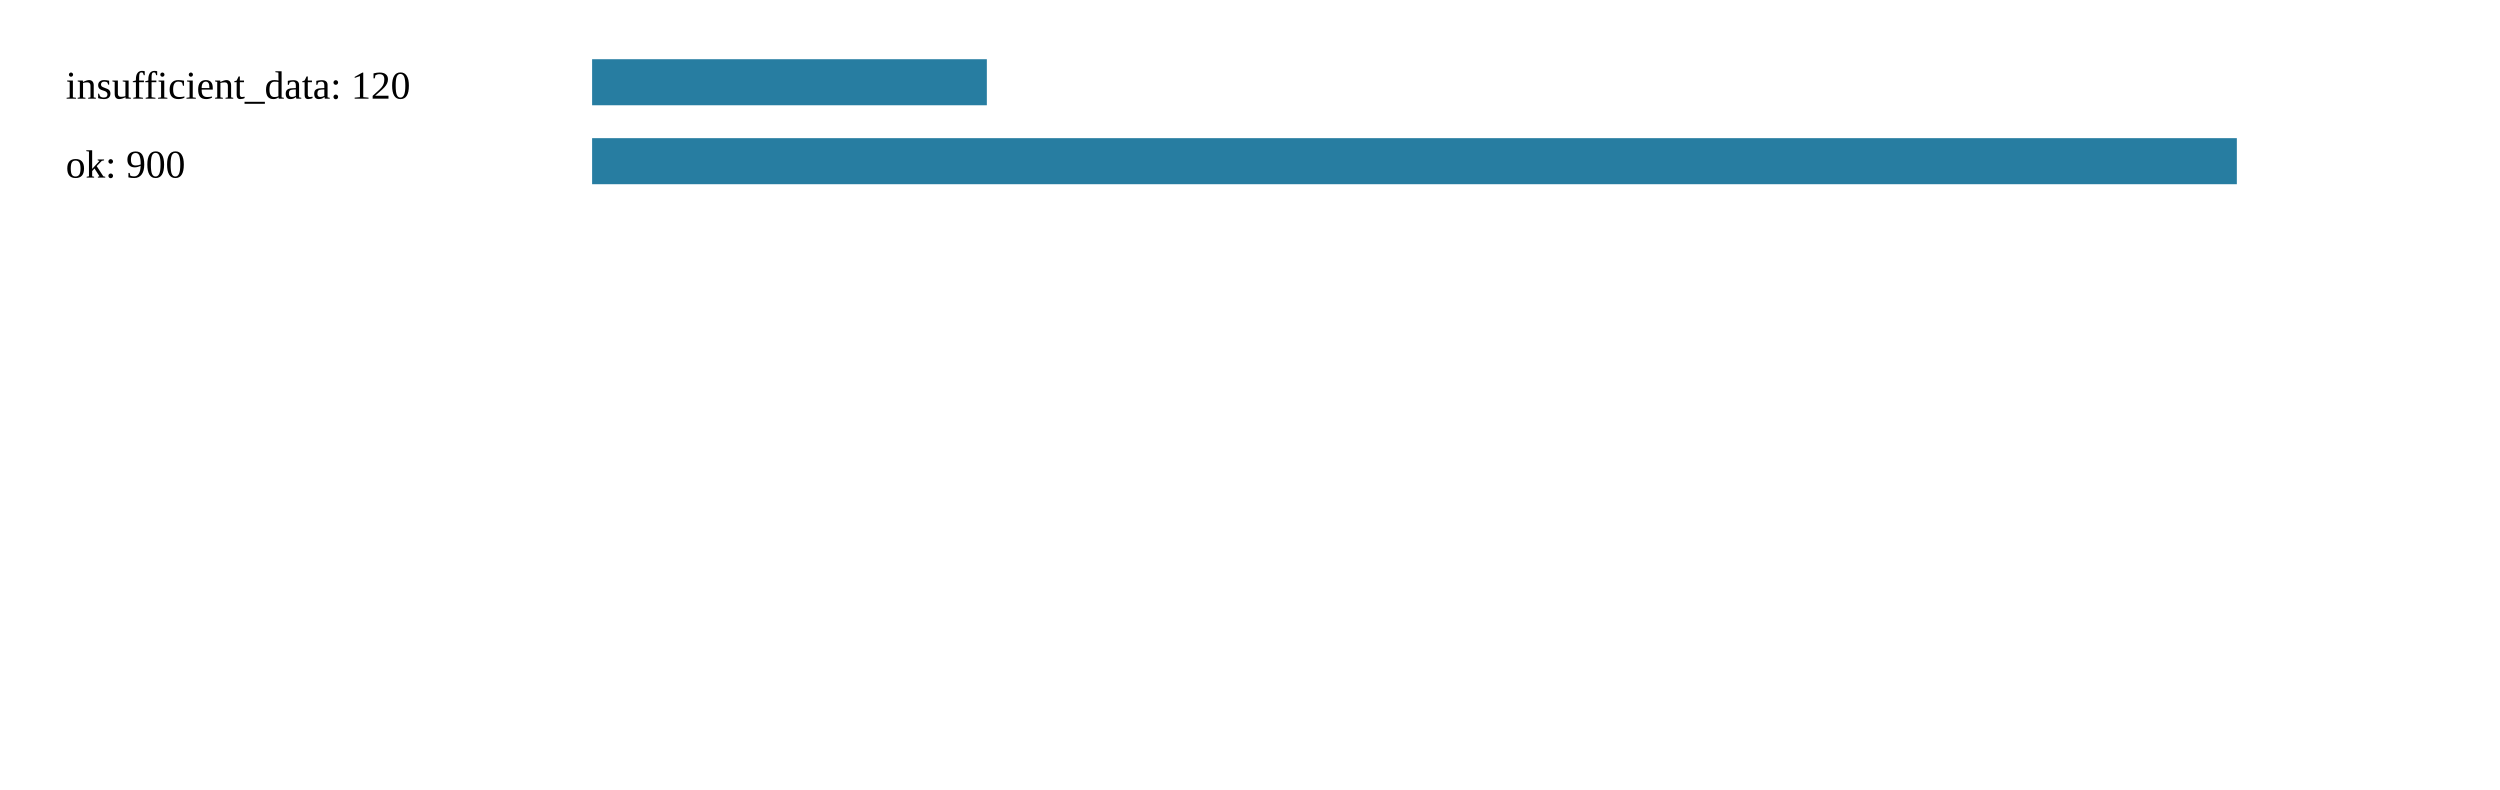
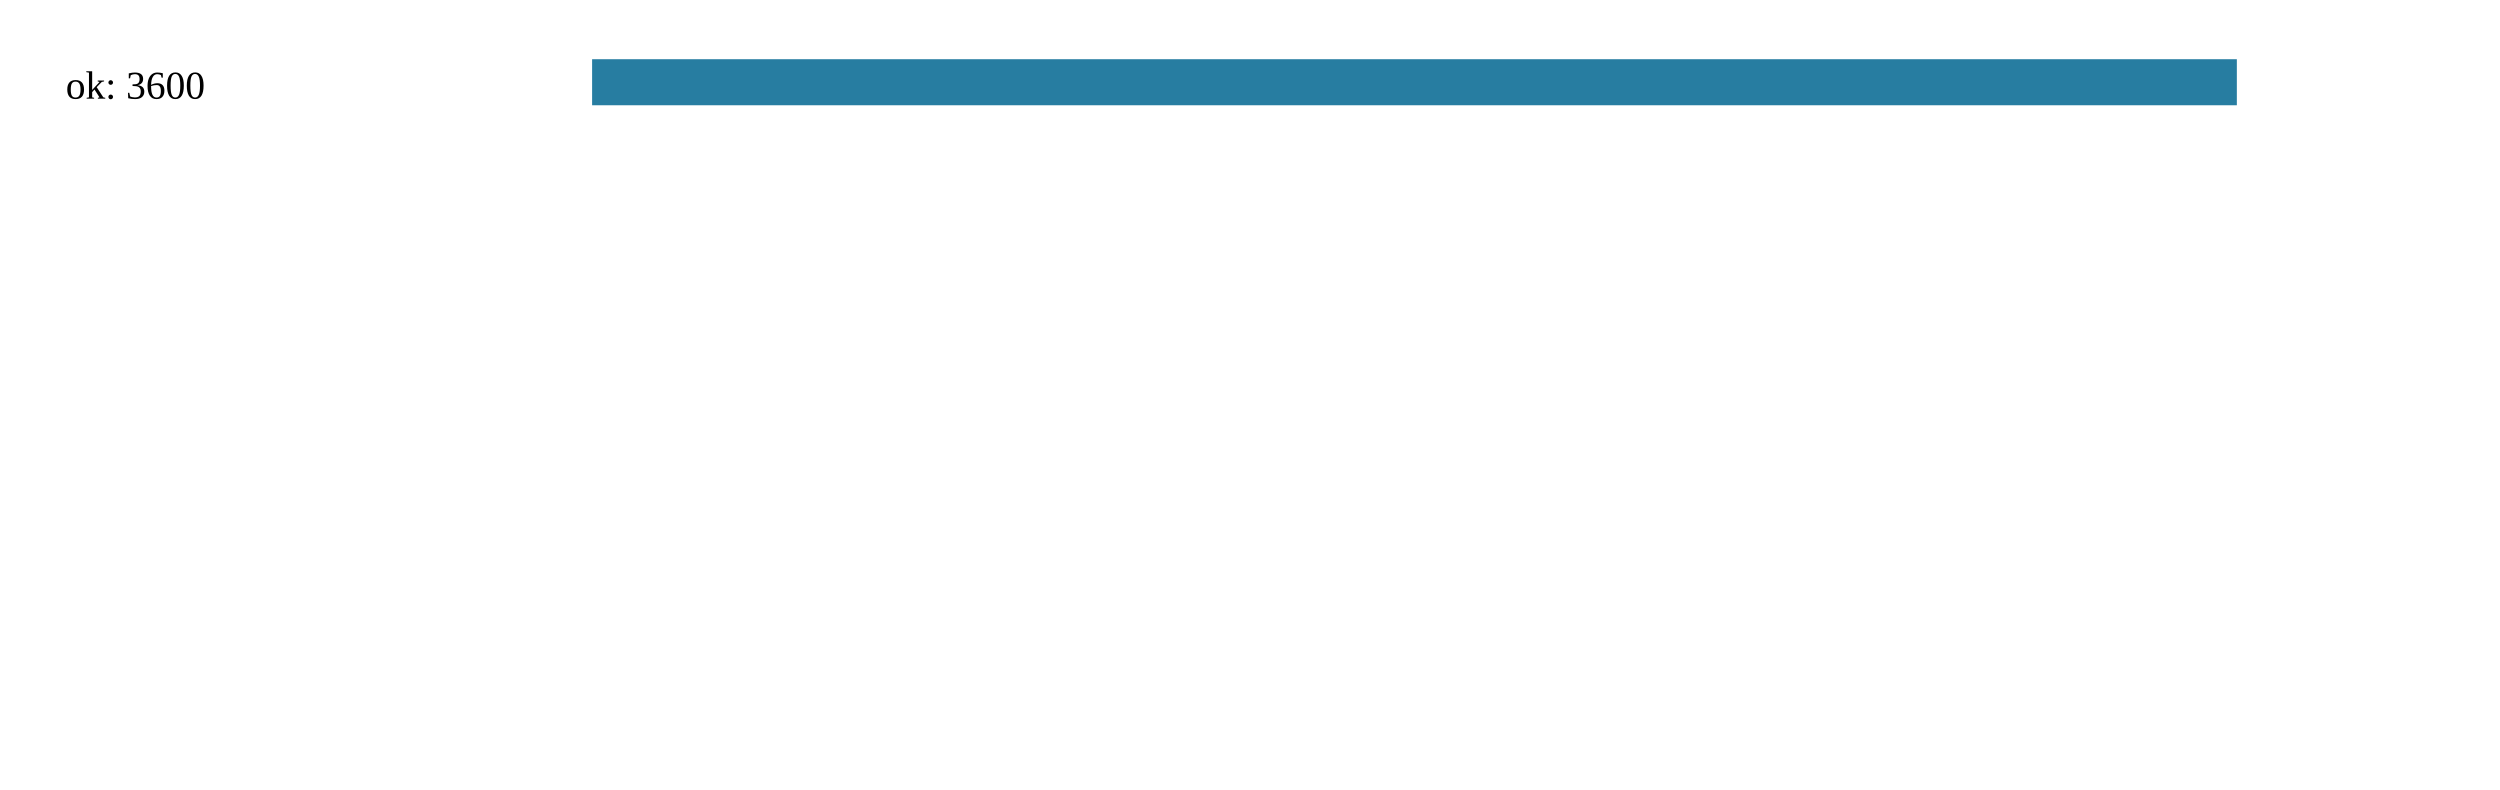
<svg xmlns="http://www.w3.org/2000/svg" width="760" height="240">
-   <text x="20" y="30" font-size="12">insufficient_data: 120</text>
-   <rect x="180" y="18" width="120" height="14" fill="#277da1" />
-   <text x="20" y="54" font-size="12">ok: 900</text>
-   <rect x="180" y="42" width="500" height="14" fill="#277da1" />
+   <text x="20" y="30" font-size="12">ok: 3600</text>
+   <rect x="180" y="18" width="500" height="14" fill="#277da1" />
</svg>
